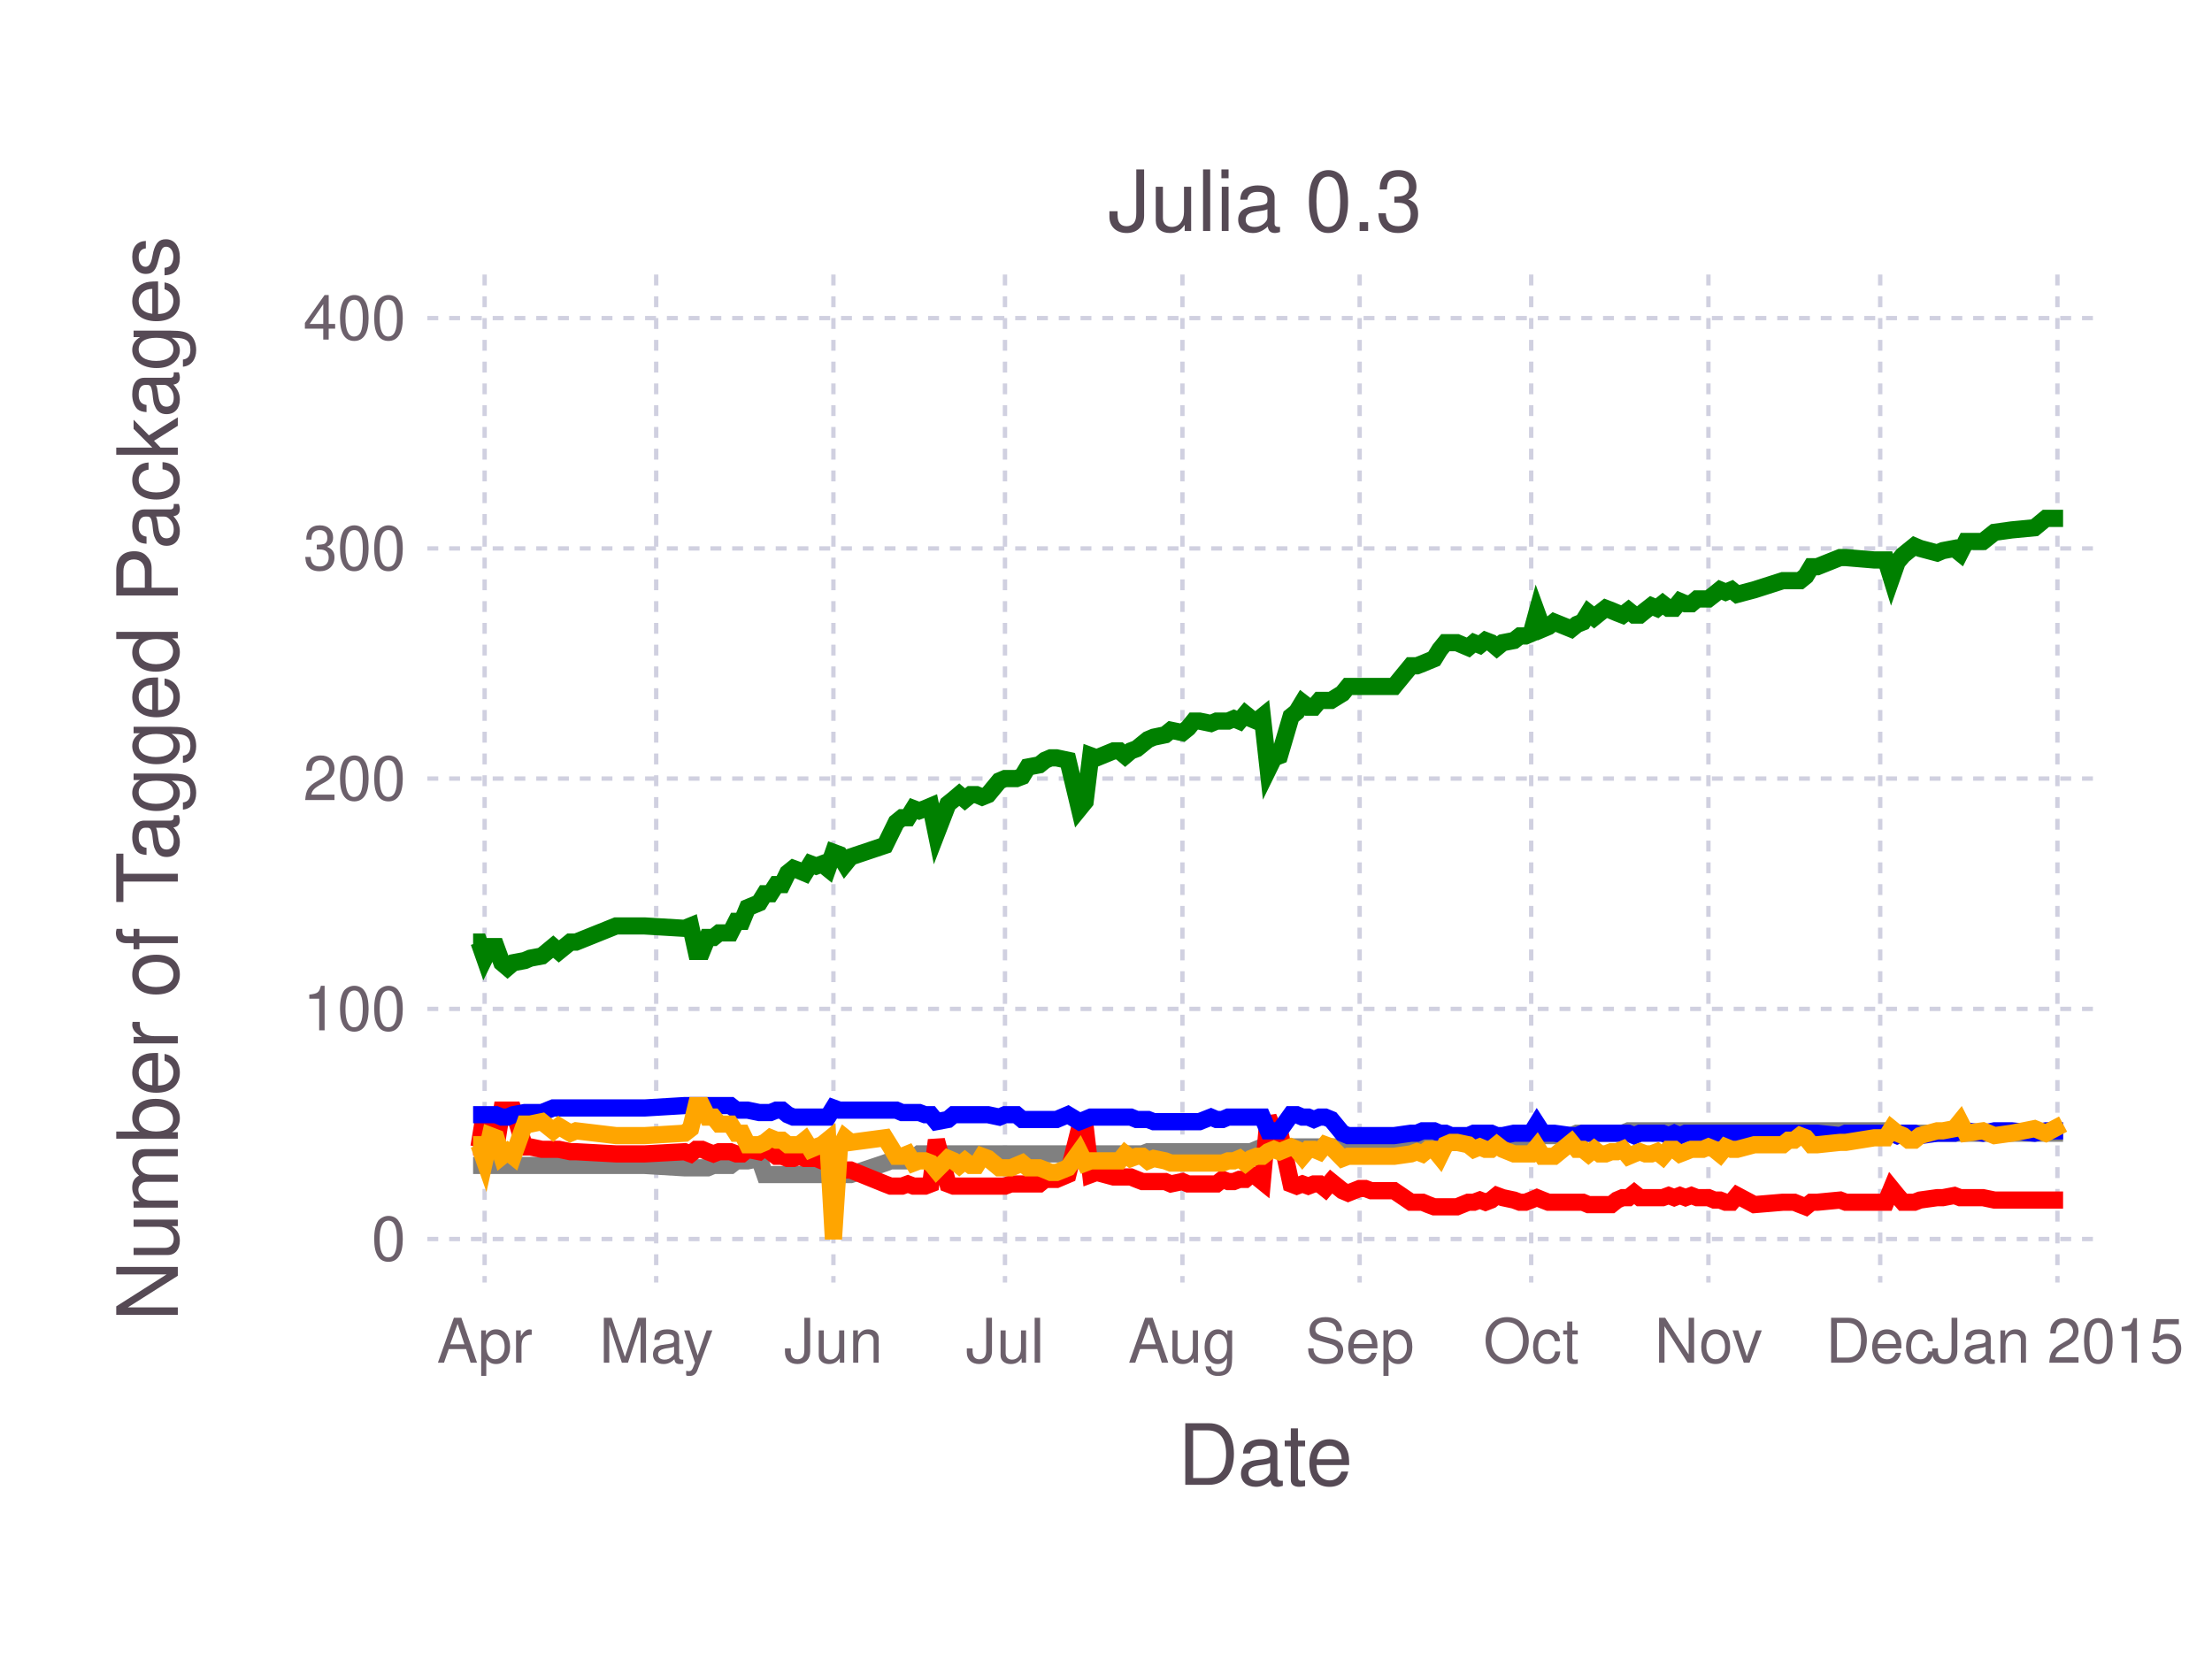
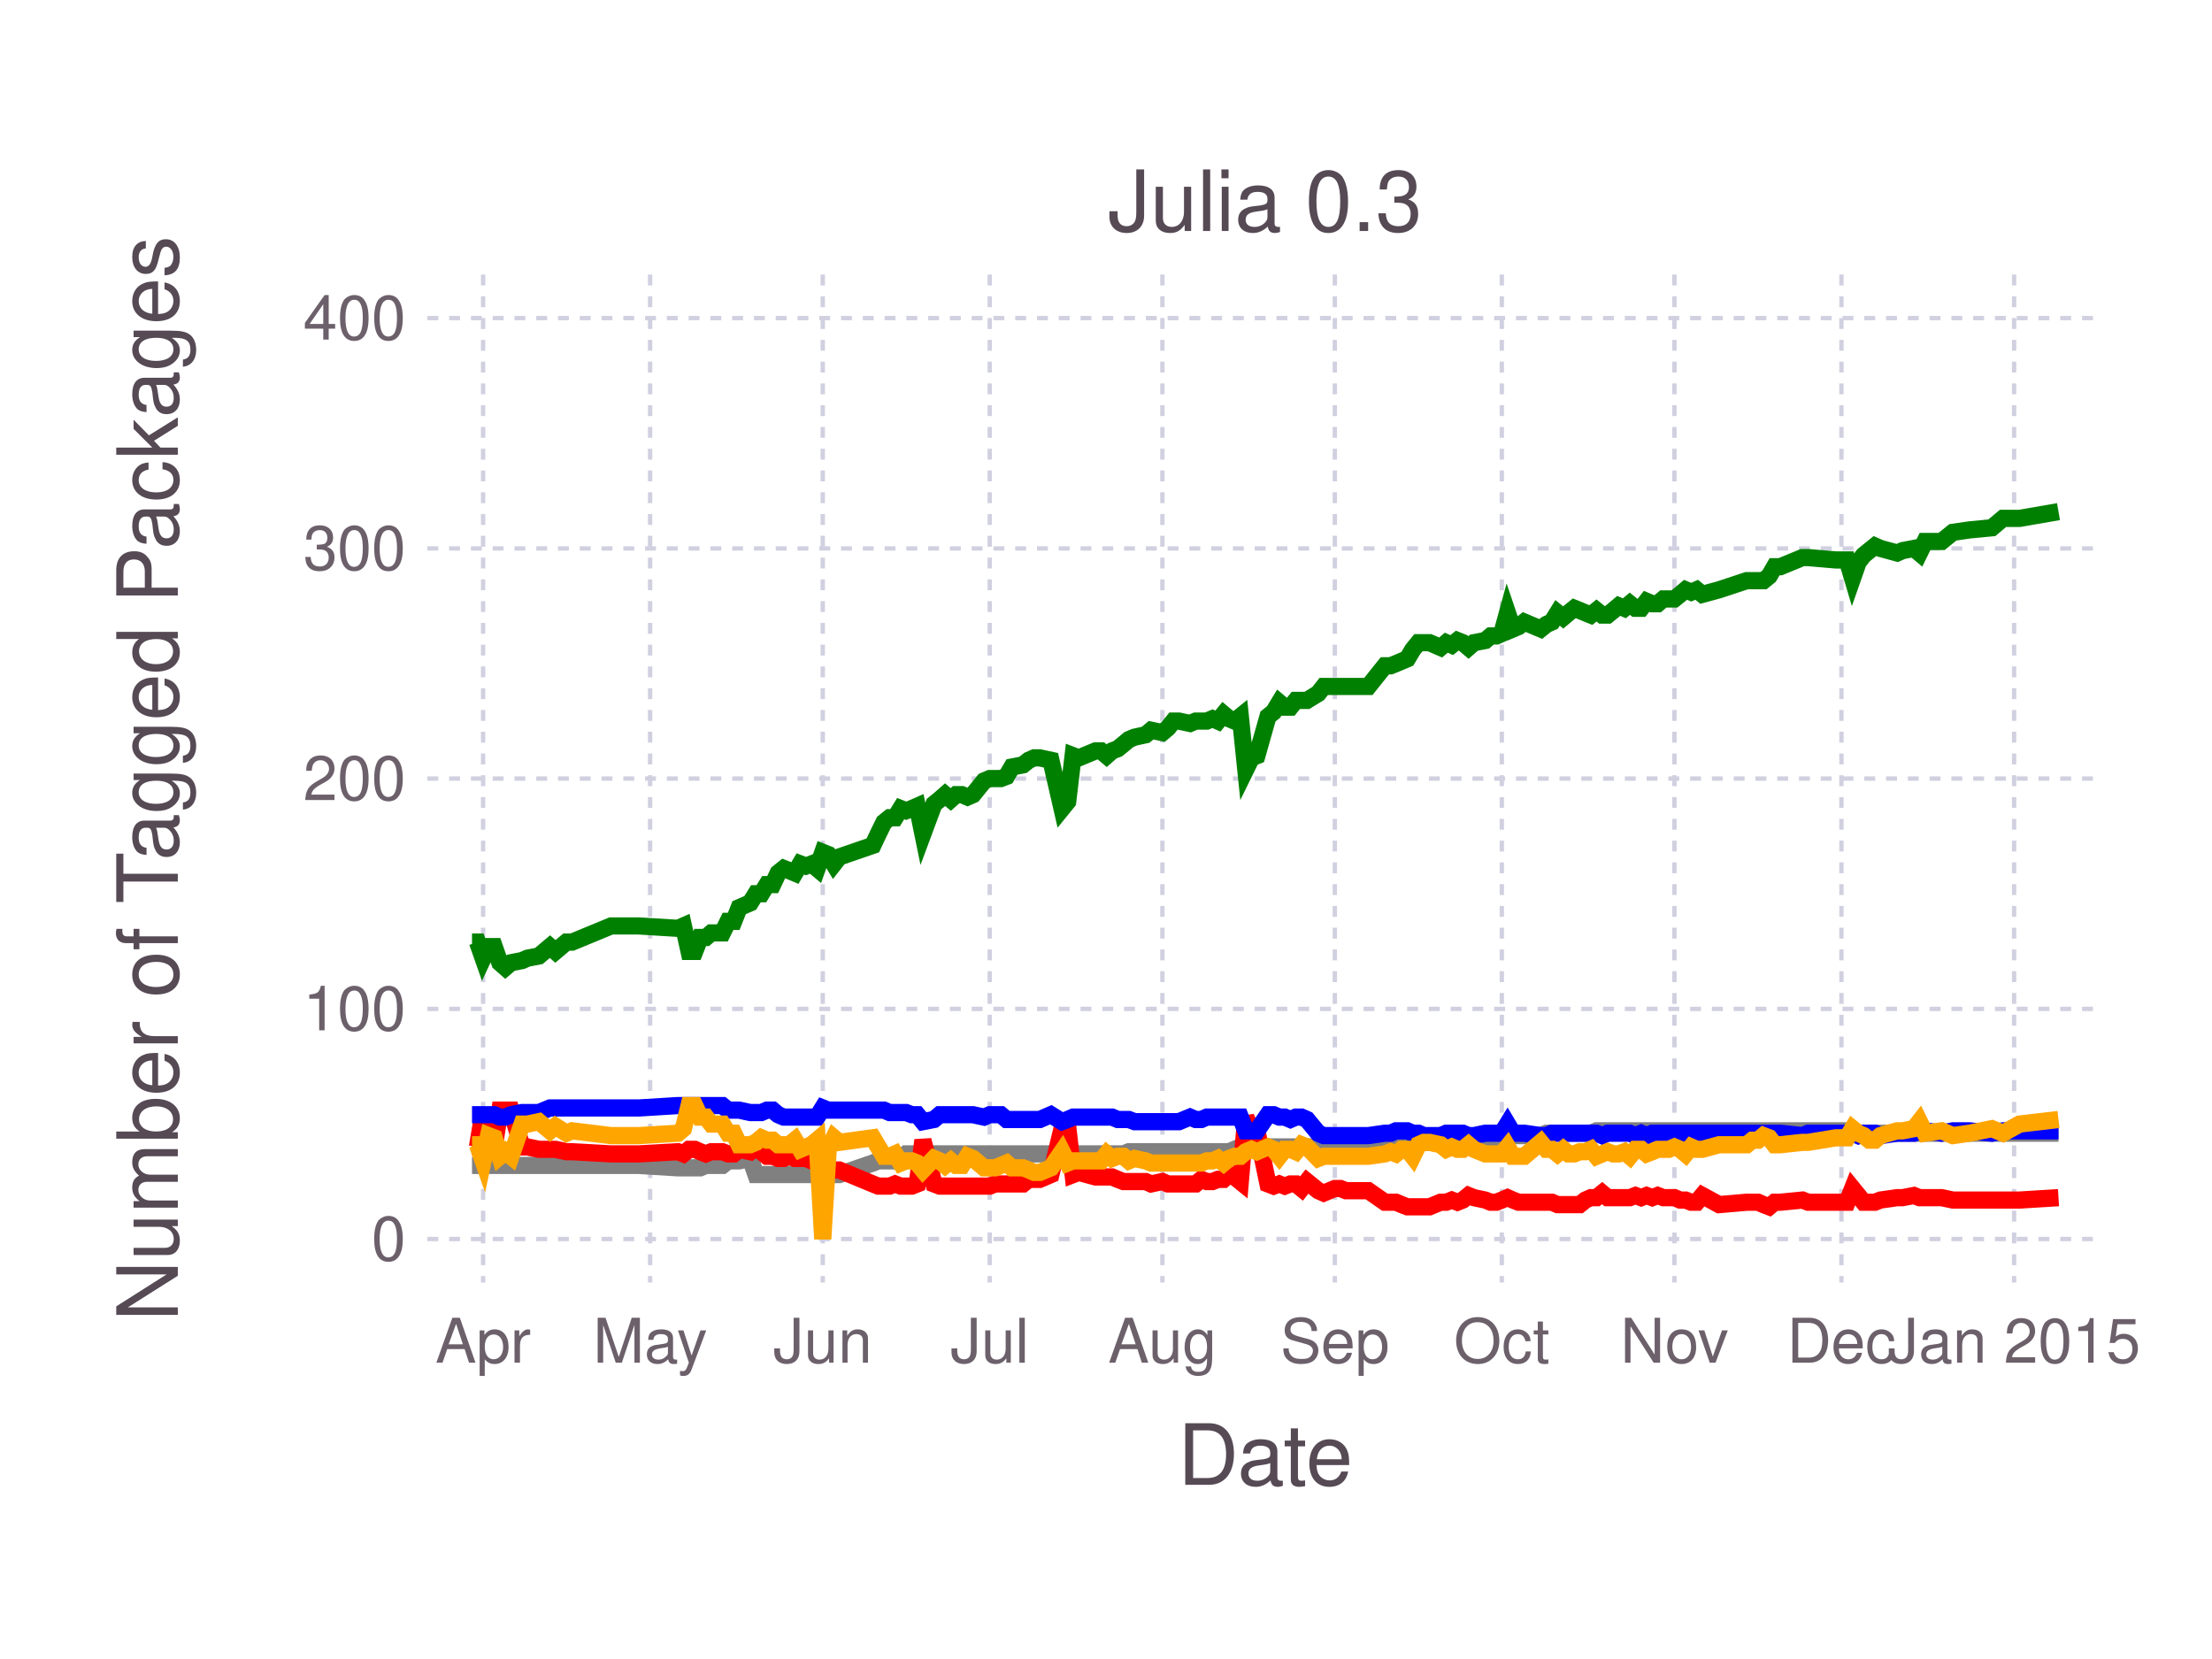
<svg xmlns="http://www.w3.org/2000/svg" version="1.2" width="101.6mm" height="76.2mm" viewBox="0 0 101.6 76.2" stroke="none" fill="#000000" stroke-width="0.3" font-size="3.88">
-   <g class="plotroot xscalable yscalable" id="fig-6b0932bbd4df47e380e6424e32cf7e8a-element-1">
-     <g font-size="3.88" font-family="'PT Sans','Helvetica Neue','Helvetica',sans-serif" fill="#564A55" stroke="none" id="fig-6b0932bbd4df47e380e6424e32cf7e8a-element-2">
+   <g class="plotroot xscalable yscalable" id="fig-2a12a870d0344af4ad8bc02a4dfc8cac-element-1">
+     <g font-size="3.88" font-family="'PT Sans','Helvetica Neue','Helvetica',sans-serif" fill="#564A55" stroke="none" id="fig-2a12a870d0344af4ad8bc02a4dfc8cac-element-2">
      <text x="58.12" y="68.2" text-anchor="middle">Date</text>
    </g>
-     <g class="guide xlabels" font-size="2.82" font-family="'PT Sans Caption','Helvetica Neue','Helvetica',sans-serif" fill="#6C606B" id="fig-6b0932bbd4df47e380e6424e32cf7e8a-element-3">
-       <text x="22.26" y="62.59" text-anchor="middle">Apr</text>
-       <text x="30.14" y="62.59" text-anchor="middle">May</text>
-       <text x="38.28" y="62.59" text-anchor="middle">Jun</text>
-       <text x="46.16" y="62.59" text-anchor="middle">Jul</text>
-       <text x="54.31" y="62.59" text-anchor="middle">Aug</text>
-       <text x="62.45" y="62.59" text-anchor="middle">Sep</text>
-       <text x="70.33" y="62.59" text-anchor="middle">Oct</text>
-       <text x="78.47" y="62.59" text-anchor="middle">Nov</text>
-       <text x="86.36" y="62.59" text-anchor="middle">Dec</text>
-       <text x="94.5" y="62.59" text-anchor="middle">Jan 2015</text>
+     <g class="guide xlabels" font-size="2.82" font-family="'PT Sans Caption','Helvetica Neue','Helvetica',sans-serif" fill="#6C606B" id="fig-2a12a870d0344af4ad8bc02a4dfc8cac-element-3">
+       <text x="22.19" y="62.59" text-anchor="middle">Apr</text>
+       <text x="29.86" y="62.59" text-anchor="middle">May</text>
+       <text x="37.79" y="62.59" text-anchor="middle">Jun</text>
+       <text x="45.46" y="62.59" text-anchor="middle">Jul</text>
+       <text x="53.39" y="62.59" text-anchor="middle">Aug</text>
+       <text x="61.31" y="62.59" text-anchor="middle">Sep</text>
+       <text x="68.98" y="62.59" text-anchor="middle">Oct</text>
+       <text x="76.91" y="62.59" text-anchor="middle">Nov</text>
+       <text x="84.58" y="62.59" text-anchor="middle">Dec</text>
+       <text x="92.51" y="62.59" text-anchor="middle">Jan 2015</text>
    </g>
-     <g clip-path="url(#fig-6b0932bbd4df47e380e6424e32cf7e8a-element-5)" id="fig-6b0932bbd4df47e380e6424e32cf7e8a-element-4">
-       <g pointer-events="visible" opacity="1" fill="none" stroke="none" class="guide background" id="fig-6b0932bbd4df47e380e6424e32cf7e8a-element-6">
+     <g clip-path="url(#fig-2a12a870d0344af4ad8bc02a4dfc8cac-element-5)" id="fig-2a12a870d0344af4ad8bc02a4dfc8cac-element-4">
+       <g pointer-events="visible" opacity="1" fill="none" stroke="none" class="guide background" id="fig-2a12a870d0344af4ad8bc02a4dfc8cac-element-6">
        <rect x="19.63" y="12.61" width="76.97" height="46.3" />
      </g>
-       <g class="guide ygridlines xfixed" stroke-dasharray="0.5,0.5" stroke-width="0.2" stroke="#D0D0E0" id="fig-6b0932bbd4df47e380e6424e32cf7e8a-element-7">
+       <g class="guide ygridlines xfixed" stroke-dasharray="0.5,0.5" stroke-width="0.2" stroke="#D0D0E0" id="fig-2a12a870d0344af4ad8bc02a4dfc8cac-element-7">
        <path fill="none" d="M19.63,56.91 L 96.6 56.91" />
        <path fill="none" d="M19.63,46.34 L 96.6 46.34" />
        <path fill="none" d="M19.63,35.76 L 96.6 35.76" />
        <path fill="none" d="M19.63,25.19 L 96.6 25.19" />
        <path fill="none" d="M19.63,14.61 L 96.6 14.61" />
      </g>
-       <g class="guide xgridlines yfixed" stroke-dasharray="0.5,0.5" stroke-width="0.2" stroke="#D0D0E0" id="fig-6b0932bbd4df47e380e6424e32cf7e8a-element-8">
-         <path fill="none" d="M22.26,12.61 L 22.26 58.91" />
-         <path fill="none" d="M30.14,12.61 L 30.14 58.91" />
-         <path fill="none" d="M38.28,12.61 L 38.28 58.91" />
-         <path fill="none" d="M46.16,12.61 L 46.16 58.91" />
-         <path fill="none" d="M54.31,12.61 L 54.31 58.91" />
-         <path fill="none" d="M62.45,12.61 L 62.45 58.91" />
-         <path fill="none" d="M70.33,12.61 L 70.33 58.91" />
-         <path fill="none" d="M78.47,12.61 L 78.47 58.91" />
-         <path fill="none" d="M86.36,12.61 L 86.36 58.91" />
-         <path fill="none" d="M94.5,12.61 L 94.5 58.91" />
+       <g class="guide xgridlines yfixed" stroke-dasharray="0.5,0.5" stroke-width="0.2" stroke="#D0D0E0" id="fig-2a12a870d0344af4ad8bc02a4dfc8cac-element-8">
+         <path fill="none" d="M22.19,12.61 L 22.19 58.91" />
+         <path fill="none" d="M29.86,12.61 L 29.86 58.91" />
+         <path fill="none" d="M37.79,12.61 L 37.79 58.91" />
+         <path fill="none" d="M45.46,12.61 L 45.46 58.91" />
+         <path fill="none" d="M53.39,12.61 L 53.39 58.91" />
+         <path fill="none" d="M61.31,12.61 L 61.31 58.91" />
+         <path fill="none" d="M68.98,12.61 L 68.98 58.91" />
+         <path fill="none" d="M76.91,12.61 L 76.91 58.91" />
+         <path fill="none" d="M84.58,12.61 L 84.58 58.91" />
+         <path fill="none" d="M92.51,12.61 L 92.51 58.91" />
      </g>
-       <g class="plotpanel" id="fig-6b0932bbd4df47e380e6424e32cf7e8a-element-9">
-         <g stroke-width="0.79" fill="none" class="geometry color_Package_was_untestable." stroke="#808080" id="fig-6b0932bbd4df47e380e6424e32cf7e8a-element-10">
-           <path fill="none" d="M21.73,53.53 L 22 53.53 22.26 53.53 22.52 53.53 22.78 53.53 23.05 53.53 23.31 53.53 23.57 53.53 24.1 53.53 24.36 53.53 24.89 53.53 25.41 53.53 25.67 53.53 26.2 53.53 26.46 53.53 28.3 53.53 29.09 53.53 29.61 53.53 31.45 53.64 31.72 53.64 31.98 53.64 32.24 53.64 32.5 53.64 32.77 53.53 33.03 53.53 33.29 53.53 33.55 53.53 33.82 53.32 34.08 53.32 34.34 53.32 34.87 53.21 35.13 53.95 35.39 53.95 35.66 53.95 35.92 53.95 36.18 53.95 36.44 53.95 36.71 53.95 36.97 53.95 37.23 53.95 37.49 53.95 37.76 53.95 38.02 53.95 38.28 53.95 38.55 53.95 38.81 53.95 39.07 53.95 40.65 53.42 40.91 53.32 41.17 53.32 41.43 53.32 41.7 53.32 41.96 53.21 42.22 53 42.49 53 42.75 53 43.01 53 43.54 53 43.8 53 44.06 53 44.32 53 44.59 53 44.85 53 45.11 53 45.38 53 45.9 53 46.16 53 46.43 53 46.69 53 46.95 53 47.21 53 47.74 53 48 53 48.26 53 48.53 53 49.05 53 49.58 53 49.84 53 50.1 53 50.37 53 51.15 53 51.42 53 51.68 53 51.94 53 52.21 53 52.47 53 52.73 52.9 52.99 52.9 53.52 52.9 53.78 52.9 54.31 52.9 54.57 52.9 54.83 52.9 55.09 52.9 55.62 52.9 55.88 52.9 56.15 52.9 56.41 52.9 56.67 52.9 56.93 52.9 57.2 52.9 57.46 52.9 57.72 52.79 57.98 52.68 58.25 52.68 58.51 52.68 58.77 52.68 59.3 52.68 59.56 52.68 59.82 52.68 60.09 52.68 60.35 52.68 60.61 52.68 60.87 52.68 61.14 52.68 61.66 52.68 61.92 52.58 62.45 52.58 62.71 52.58 62.98 52.47 64.03 52.47 64.81 52.47 65.08 52.47 65.34 52.47 65.6 52.47 65.87 52.47 66.13 52.47 66.39 52.47 66.65 52.47 66.92 52.47 67.44 52.37 67.7 52.37 67.97 52.37 68.23 52.37 68.49 52.37 68.75 52.37 69.02 52.26 69.54 52.26 69.81 52.26 70.07 52.26 70.33 52.26 70.59 51.94 70.86 52.16 71.12 52.16 71.38 52.16 72.17 52.16 72.43 52.05 72.7 52.05 72.96 52.05 73.22 52.05 73.48 52.05 73.75 52.05 74.01 52.05 74.27 52.05 74.53 52.05 74.8 51.94 75.06 51.94 75.32 51.94 75.58 51.94 75.85 51.94 76.11 51.94 76.37 51.94 76.64 51.94 76.9 51.94 77.16 51.94 77.42 51.94 77.69 51.94 77.95 51.94 78.21 51.94 78.47 51.94 78.74 51.94 79 51.94 79.26 51.94 79.53 51.94 79.79 51.94 80.58 51.94 81.89 51.94 82.15 51.94 82.41 51.94 82.68 51.94 82.94 51.94 83.2 51.94 83.47 51.94 84.52 51.94 84.78 51.94 86.09 51.94 86.62 51.94 86.88 52.05 87.14 52.05 87.41 52.05 87.67 52.05 87.93 52.05 88.19 52.05 88.98 52.05 89.24 52.05 89.77 52.05 90.03 52.05 90.3 52.05 91.08 52.05 91.61 52.05 92.4 52.05 93.45 52.05 93.97 52.05 94.76 52.05" />
+       <g class="plotpanel" id="fig-2a12a870d0344af4ad8bc02a4dfc8cac-element-9">
+         <g stroke-width="0.79" fill="none" class="geometry color_Package_was_untestable." stroke="#808080" id="fig-2a12a870d0344af4ad8bc02a4dfc8cac-element-10">
+           <path fill="none" d="M21.68,53.53 L 21.93 53.53 22.19 53.53 22.44 53.53 22.7 53.53 22.96 53.53 23.21 53.53 23.47 53.53 23.98 53.53 24.23 53.53 24.75 53.53 25.26 53.53 25.51 53.53 26.02 53.53 26.28 53.53 28.07 53.53 28.84 53.53 29.35 53.53 31.14 53.64 31.39 53.64 31.65 53.64 31.91 53.64 32.16 53.64 32.42 53.53 32.67 53.53 32.93 53.53 33.18 53.53 33.44 53.32 33.7 53.32 33.95 53.32 34.46 53.21 34.72 53.95 34.97 53.95 35.23 53.95 35.49 53.95 35.74 53.95 36 53.95 36.25 53.95 36.51 53.95 36.76 53.95 37.02 53.95 37.28 53.95 37.53 53.95 37.79 53.95 38.04 53.95 38.3 53.95 38.55 53.95 40.09 53.42 40.34 53.32 40.6 53.32 40.86 53.32 41.11 53.32 41.37 53.21 41.62 53 41.88 53 42.13 53 42.39 53 42.9 53 43.16 53 43.41 53 43.67 53 43.92 53 44.18 53 44.44 53 44.69 53 45.2 53 45.46 53 45.71 53 45.97 53 46.23 53 46.48 53 46.99 53 47.25 53 47.5 53 47.76 53 48.27 53 48.78 53 49.04 53 49.29 53 49.55 53 50.32 53 50.57 53 50.83 53 51.08 53 51.34 53 51.6 53 51.85 52.9 52.11 52.9 52.62 52.9 52.87 52.9 53.39 52.9 53.64 52.9 53.9 52.9 54.15 52.9 54.66 52.9 54.92 52.9 55.18 52.9 55.43 52.9 55.69 52.9 55.94 52.9 56.2 52.9 56.45 52.9 56.71 52.79 56.97 52.68 57.22 52.68 57.48 52.68 57.73 52.68 58.24 52.68 58.5 52.68 58.76 52.68 59.01 52.68 59.27 52.68 59.52 52.68 59.78 52.68 60.03 52.68 60.55 52.68 60.8 52.58 61.31 52.58 61.57 52.58 61.82 52.47 62.85 52.47 63.61 52.47 63.87 52.47 64.12 52.47 64.38 52.47 64.64 52.47 64.89 52.47 65.15 52.47 65.4 52.47 65.66 52.47 66.17 52.37 66.43 52.37 66.68 52.37 66.94 52.37 67.19 52.37 67.45 52.37 67.7 52.26 68.22 52.26 68.47 52.26 68.73 52.26 68.98 52.26 69.24 51.94 69.49 52.16 69.75 52.16 70.01 52.16 70.77 52.16 71.03 52.05 71.28 52.05 71.54 52.05 71.8 52.05 72.05 52.05 72.31 52.05 72.56 52.05 72.82 52.05 73.07 52.05 73.33 51.94 73.59 51.94 73.84 51.94 74.1 51.94 74.35 51.94 74.61 51.94 74.86 51.94 75.12 51.94 75.38 51.94 75.63 51.94 75.89 51.94 76.14 51.94 76.4 51.94 76.65 51.94 76.91 51.94 77.17 51.94 77.42 51.94 77.68 51.94 77.93 51.94 78.19 51.94 78.96 51.94 80.23 51.94 80.49 51.94 80.75 51.94 81 51.94 81.26 51.94 81.51 51.94 81.77 51.94 82.79 51.94 83.05 51.94 84.33 51.94 84.84 51.94 85.09 52.05 85.35 52.05 85.6 52.05 85.86 52.05 86.12 52.05 86.37 52.05 87.14 52.05 87.39 52.05 87.91 52.05 88.16 52.05 88.42 52.05 89.18 52.05 89.7 52.05 90.46 52.05 91.49 52.05 92 52.05 92.76 52.05 94.55 52.05" />
        </g>
-         <g stroke-width="0.79" fill="none" class="geometry color_Package_doesn't_load." stroke="#FF0000" id="fig-6b0932bbd4df47e380e6424e32cf7e8a-element-11">
-           <path fill="none" d="M21.73,52.68 L 22 52.68 22.26 51.1 22.52 52.79 22.78 52.68 23.05 50.99 23.31 50.99 23.57 50.99 24.1 52.68 24.36 52.68 24.89 52.79 25.41 52.79 25.67 52.79 26.2 52.9 26.46 52.9 28.3 53 29.09 53 29.61 53 31.45 52.9 31.72 53 31.98 52.79 32.24 52.79 32.5 52.9 32.77 53 33.03 52.9 33.29 52.9 33.55 52.9 33.82 53 34.08 53 34.34 52.79 34.87 52.9 35.13 52.68 35.39 52.9 35.66 53.11 35.92 53.11 36.18 53.21 36.44 53.21 36.71 53.11 36.97 53.21 37.23 53.21 37.49 53.21 37.76 53.32 38.02 53.32 38.28 54.17 38.55 53.74 38.81 53.74 39.07 53.74 40.65 54.38 40.91 54.48 41.17 54.48 41.43 54.48 41.7 54.38 41.96 54.48 42.22 54.48 42.49 54.48 42.75 54.38 43.01 52.37 43.54 54.38 43.8 54.48 44.06 54.48 44.32 54.48 44.59 54.48 44.85 54.48 45.11 54.48 45.38 54.48 45.9 54.48 46.16 54.48 46.43 54.38 46.69 54.38 46.95 54.38 47.21 54.38 47.74 54.38 48 54.17 48.26 54.17 48.53 54.17 49.05 53.95 49.58 51.84 49.84 51.73 50.1 53.95 50.37 53.85 51.15 54.06 51.42 54.06 51.68 54.06 51.94 54.06 52.21 54.17 52.47 54.27 52.73 54.27 52.99 54.27 53.52 54.27 53.78 54.38 54.31 54.27 54.57 54.38 54.83 54.38 55.09 54.38 55.62 54.38 55.88 54.38 56.15 54.17 56.41 54.27 56.67 54.27 56.93 54.17 57.2 54.17 57.46 53.95 57.72 54.06 57.98 54.27 58.25 51.31 58.51 51.94 58.77 51.94 59.3 54.38 59.56 54.48 59.82 54.38 60.09 54.48 60.35 54.38 60.61 54.38 60.87 54.59 61.14 54.27 61.66 54.69 61.92 54.8 62.45 54.59 62.71 54.59 62.98 54.69 64.03 54.69 64.81 55.22 65.08 55.22 65.34 55.22 65.6 55.33 65.87 55.43 66.13 55.43 66.39 55.43 66.65 55.43 66.92 55.43 67.44 55.22 67.7 55.22 67.97 55.12 68.23 55.22 68.49 55.12 68.75 54.91 69.02 55.01 69.54 55.12 69.81 55.22 70.07 55.22 70.33 55.12 70.59 55.01 70.86 55.12 71.12 55.22 71.38 55.22 72.17 55.22 72.43 55.22 72.7 55.22 72.96 55.33 73.22 55.33 73.48 55.33 73.75 55.33 74.01 55.33 74.27 55.12 74.53 55.01 74.8 55.01 75.06 54.8 75.32 55.01 75.58 55.01 75.85 55.01 76.11 55.01 76.37 55.01 76.64 54.91 76.9 55.01 77.16 54.91 77.42 55.01 77.69 54.91 77.95 55.01 78.21 55.01 78.47 55.01 78.74 55.12 79 55.12 79.26 55.22 79.53 55.22 79.79 54.91 80.58 55.33 81.89 55.22 82.15 55.22 82.41 55.22 82.68 55.33 82.94 55.43 83.2 55.22 83.47 55.22 84.52 55.12 84.78 55.22 86.09 55.22 86.62 55.22 86.88 54.59 87.14 54.91 87.41 55.22 87.67 55.22 87.93 55.22 88.19 55.12 88.98 55.01 89.24 55.01 89.77 54.91 90.03 55.01 90.3 55.01 91.08 55.01 91.61 55.12 92.4 55.12 93.45 55.12 93.97 55.12 94.76 55.12" />
+         <g stroke-width="0.79" fill="none" class="geometry color_Package_doesn't_load." stroke="#FF0000" id="fig-2a12a870d0344af4ad8bc02a4dfc8cac-element-11">
+           <path fill="none" d="M21.68,52.68 L 21.93 52.68 22.19 51.1 22.44 52.79 22.7 52.68 22.96 50.99 23.21 50.99 23.47 50.99 23.98 52.68 24.23 52.68 24.75 52.79 25.26 52.79 25.51 52.79 26.02 52.9 26.28 52.9 28.07 53 28.84 53 29.35 53 31.14 52.9 31.39 53 31.65 52.79 31.91 52.79 32.16 52.9 32.42 53 32.67 52.9 32.93 52.9 33.18 52.9 33.44 53 33.7 53 33.95 52.79 34.46 52.9 34.72 52.68 34.97 52.9 35.23 53.11 35.49 53.11 35.74 53.21 36 53.21 36.25 53.11 36.51 53.21 36.76 53.21 37.02 53.21 37.28 53.32 37.53 53.32 37.79 54.17 38.04 53.74 38.3 53.74 38.55 53.74 40.09 54.38 40.34 54.48 40.6 54.48 40.86 54.48 41.11 54.38 41.37 54.48 41.62 54.48 41.88 54.48 42.13 54.38 42.39 52.37 42.9 54.38 43.16 54.48 43.41 54.48 43.67 54.48 43.92 54.48 44.18 54.48 44.44 54.48 44.69 54.48 45.2 54.48 45.46 54.48 45.71 54.38 45.97 54.38 46.23 54.38 46.48 54.38 46.99 54.38 47.25 54.17 47.5 54.17 47.76 54.17 48.27 53.95 48.78 51.84 49.04 51.73 49.29 53.95 49.55 53.85 50.32 54.06 50.57 54.06 50.83 54.06 51.08 54.06 51.34 54.17 51.6 54.27 51.85 54.27 52.11 54.27 52.62 54.27 52.87 54.38 53.39 54.27 53.64 54.38 53.9 54.38 54.15 54.38 54.66 54.38 54.92 54.38 55.18 54.17 55.43 54.27 55.69 54.27 55.94 54.17 56.2 54.17 56.45 53.95 56.71 54.06 56.97 54.27 57.22 51.31 57.48 51.94 57.73 51.94 58.24 54.38 58.5 54.48 58.76 54.38 59.01 54.48 59.27 54.38 59.52 54.38 59.78 54.59 60.03 54.27 60.55 54.69 60.8 54.8 61.31 54.59 61.57 54.59 61.82 54.69 62.85 54.69 63.61 55.22 63.87 55.22 64.12 55.22 64.38 55.33 64.64 55.43 64.89 55.43 65.15 55.43 65.4 55.43 65.66 55.43 66.17 55.22 66.43 55.22 66.68 55.12 66.94 55.22 67.19 55.12 67.45 54.91 67.7 55.01 68.22 55.12 68.47 55.22 68.73 55.22 68.98 55.12 69.24 55.01 69.49 55.12 69.75 55.22 70.01 55.22 70.77 55.22 71.03 55.22 71.28 55.22 71.54 55.33 71.8 55.33 72.05 55.33 72.31 55.33 72.56 55.33 72.82 55.12 73.07 55.01 73.33 55.01 73.59 54.8 73.84 55.01 74.1 55.01 74.35 55.01 74.61 55.01 74.86 55.01 75.12 54.91 75.38 55.01 75.63 54.91 75.89 55.01 76.14 54.91 76.4 55.01 76.65 55.01 76.91 55.01 77.17 55.12 77.42 55.12 77.68 55.22 77.93 55.22 78.19 54.91 78.96 55.33 80.23 55.22 80.49 55.22 80.75 55.22 81 55.33 81.26 55.43 81.51 55.22 81.77 55.22 82.79 55.12 83.05 55.22 84.33 55.22 84.84 55.22 85.09 54.59 85.35 54.91 85.6 55.22 85.86 55.22 86.12 55.22 86.37 55.12 87.14 55.01 87.39 55.01 87.91 54.91 88.16 55.01 88.42 55.01 89.18 55.01 89.7 55.12 90.46 55.12 91.49 55.12 92 55.12 92.76 55.12 94.55 55.01" />
        </g>
-         <g stroke-width="0.79" fill="none" class="geometry color_No_tests,_but_package_loads." stroke="#0000FF" id="fig-6b0932bbd4df47e380e6424e32cf7e8a-element-12">
-           <path fill="none" d="M21.73,51.2 L 22 51.2 22.26 51.2 22.52 51.2 22.78 51.2 23.05 51.31 23.31 51.31 23.57 51.2 24.1 51.1 24.36 51.1 24.89 51.1 25.41 50.89 25.67 50.89 26.2 50.89 26.46 50.89 28.3 50.89 29.09 50.89 29.61 50.89 31.45 50.78 31.72 50.78 31.98 50.78 32.24 50.78 32.5 50.78 32.77 50.78 33.03 50.78 33.29 50.78 33.55 50.78 33.82 50.99 34.08 50.99 34.34 50.99 34.87 51.1 35.13 51.1 35.39 51.1 35.66 50.99 35.92 50.99 36.18 51.2 36.44 51.31 36.71 51.31 36.97 51.31 37.23 51.31 37.49 51.31 37.76 51.31 38.02 51.31 38.28 50.89 38.55 50.99 38.81 50.99 39.07 50.99 40.65 50.99 40.91 50.99 41.17 50.99 41.43 51.1 41.7 51.1 41.96 51.1 42.22 51.1 42.49 51.2 42.75 51.2 43.01 51.52 43.54 51.42 43.8 51.2 44.06 51.2 44.32 51.2 44.59 51.2 44.85 51.2 45.11 51.2 45.38 51.2 45.9 51.31 46.16 51.2 46.43 51.2 46.69 51.2 46.95 51.42 47.21 51.42 47.74 51.42 48 51.42 48.26 51.42 48.53 51.42 49.05 51.2 49.58 51.52 49.84 51.42 50.1 51.31 50.37 51.31 51.15 51.31 51.42 51.31 51.68 51.31 51.94 51.31 52.21 51.42 52.47 51.42 52.73 51.42 52.99 51.52 53.52 51.52 53.78 51.52 54.31 51.52 54.57 51.52 54.83 51.52 55.09 51.52 55.62 51.31 55.88 51.42 56.15 51.42 56.41 51.31 56.67 51.31 56.93 51.31 57.2 51.31 57.46 51.31 57.72 51.31 57.98 51.31 58.25 51.94 58.51 51.94 58.77 51.94 59.3 51.2 59.56 51.2 59.82 51.31 60.09 51.31 60.35 51.42 60.61 51.31 60.87 51.31 61.14 51.42 61.66 52.05 61.92 52.16 62.45 52.16 62.71 52.16 62.98 52.16 64.03 52.16 64.81 52.05 65.08 52.05 65.34 51.94 65.6 51.94 65.87 51.94 66.13 52.05 66.39 52.05 66.65 52.16 66.92 52.16 67.44 52.16 67.7 52.05 67.97 52.05 68.23 52.05 68.49 52.05 68.75 52.16 69.02 52.16 69.54 52.05 69.81 52.05 70.07 52.05 70.33 52.05 70.59 51.63 70.86 52.05 71.12 52.05 71.38 52.05 72.17 52.16 72.43 52.16 72.7 52.05 72.96 52.05 73.22 52.05 73.48 52.05 73.75 52.05 74.01 52.05 74.27 52.05 74.53 52.05 74.8 52.05 75.06 52.16 75.32 52.05 75.58 52.05 75.85 52.05 76.11 52.05 76.37 52.05 76.64 52.16 76.9 52.05 77.16 52.16 77.42 52.05 77.69 52.05 77.95 52.05 78.21 52.05 78.47 52.05 78.74 52.05 79 52.05 79.26 52.05 79.53 52.05 79.79 52.05 80.58 52.05 81.89 52.05 82.15 52.05 82.41 52.05 82.68 52.05 82.94 52.05 83.2 52.05 83.47 52.05 84.52 52.16 84.78 52.05 86.09 52.05 86.62 52.05 86.88 52.05 87.14 52.16 87.41 52.05 87.67 52.05 87.93 52.05 88.19 52.16 88.98 52.05 89.24 52.05 89.77 52.05 90.03 51.94 90.3 51.94 91.08 52.05 91.61 51.94 92.4 51.94 93.45 52.05 93.97 51.94 94.76 51.94" />
+         <g stroke-width="0.79" fill="none" class="geometry color_No_tests,_but_package_loads." stroke="#0000FF" id="fig-2a12a870d0344af4ad8bc02a4dfc8cac-element-12">
+           <path fill="none" d="M21.68,51.2 L 21.93 51.2 22.19 51.2 22.44 51.2 22.7 51.2 22.96 51.31 23.21 51.31 23.47 51.2 23.98 51.1 24.23 51.1 24.75 51.1 25.26 50.89 25.51 50.89 26.02 50.89 26.28 50.89 28.07 50.89 28.84 50.89 29.35 50.89 31.14 50.78 31.39 50.78 31.65 50.78 31.91 50.78 32.16 50.78 32.42 50.78 32.67 50.78 32.93 50.78 33.18 50.78 33.44 50.99 33.7 50.99 33.95 50.99 34.46 51.1 34.72 51.1 34.97 51.1 35.23 50.99 35.49 50.99 35.74 51.2 36 51.31 36.25 51.31 36.51 51.31 36.76 51.31 37.02 51.31 37.28 51.31 37.53 51.31 37.79 50.89 38.04 50.99 38.3 50.99 38.55 50.99 40.09 50.99 40.34 50.99 40.6 50.99 40.86 51.1 41.11 51.1 41.37 51.1 41.62 51.1 41.88 51.2 42.13 51.2 42.39 51.52 42.9 51.42 43.16 51.2 43.41 51.2 43.67 51.2 43.92 51.2 44.18 51.2 44.44 51.2 44.69 51.2 45.2 51.31 45.46 51.2 45.71 51.2 45.97 51.2 46.23 51.42 46.48 51.42 46.99 51.42 47.25 51.42 47.5 51.42 47.76 51.42 48.27 51.2 48.78 51.52 49.04 51.42 49.29 51.31 49.55 51.31 50.32 51.31 50.57 51.31 50.83 51.31 51.08 51.31 51.34 51.42 51.6 51.42 51.85 51.42 52.11 51.52 52.62 51.52 52.87 51.52 53.39 51.52 53.64 51.52 53.9 51.52 54.15 51.52 54.66 51.31 54.92 51.42 55.18 51.42 55.43 51.31 55.69 51.31 55.94 51.31 56.2 51.31 56.45 51.31 56.71 51.31 56.97 51.31 57.22 51.94 57.48 51.94 57.73 51.94 58.24 51.2 58.5 51.2 58.76 51.31 59.01 51.31 59.27 51.42 59.52 51.31 59.78 51.31 60.03 51.42 60.55 52.05 60.8 52.16 61.31 52.16 61.57 52.16 61.82 52.16 62.85 52.16 63.61 52.05 63.87 52.05 64.12 51.94 64.38 51.94 64.64 51.94 64.89 52.05 65.15 52.05 65.4 52.16 65.66 52.16 66.17 52.16 66.43 52.05 66.68 52.05 66.94 52.05 67.19 52.05 67.45 52.16 67.7 52.16 68.22 52.05 68.47 52.05 68.73 52.05 68.98 52.05 69.24 51.63 69.49 52.05 69.75 52.05 70.01 52.05 70.77 52.16 71.03 52.16 71.28 52.05 71.54 52.05 71.8 52.05 72.05 52.05 72.31 52.05 72.56 52.05 72.82 52.05 73.07 52.05 73.33 52.05 73.59 52.16 73.84 52.05 74.1 52.05 74.35 52.05 74.61 52.05 74.86 52.05 75.12 52.16 75.38 52.05 75.63 52.16 75.89 52.05 76.14 52.05 76.4 52.05 76.65 52.05 76.91 52.05 77.17 52.05 77.42 52.05 77.68 52.05 77.93 52.05 78.19 52.05 78.96 52.05 80.23 52.05 80.49 52.05 80.75 52.05 81 52.05 81.26 52.05 81.51 52.05 81.77 52.05 82.79 52.16 83.05 52.05 84.33 52.05 84.84 52.05 85.09 52.05 85.35 52.16 85.6 52.05 85.86 52.05 86.12 52.05 86.37 52.16 87.14 52.05 87.39 52.05 87.91 52.05 88.16 51.94 88.42 51.94 89.18 52.05 89.7 51.94 90.46 51.94 91.49 52.05 92 51.94 92.76 51.94 94.55 51.94" />
        </g>
-         <g stroke-width="0.79" fill="none" class="geometry color_Tests_fail,_but_package_loads." stroke="#FFA500" id="fig-6b0932bbd4df47e380e6424e32cf7e8a-element-13">
-           <path fill="none" d="M21.73,52.58 L 22 52.58 22.26 53.32 22.52 52.16 22.78 52.26 23.05 53.11 23.31 52.9 23.57 53.11 24.1 51.63 24.36 51.63 24.89 51.52 25.41 51.94 25.67 51.73 26.2 52.05 26.46 51.94 28.3 52.16 29.09 52.16 29.61 52.16 31.45 52.05 31.72 51.84 31.98 50.78 32.24 50.78 32.5 51.31 32.77 51.31 33.03 51.63 33.29 51.63 33.55 51.63 33.82 52.05 34.08 52.05 34.34 52.58 34.87 52.58 35.13 52.47 35.39 52.26 35.66 52.37 35.92 52.37 36.18 52.58 36.44 52.58 36.71 52.58 36.97 52.37 37.23 52.79 37.49 52.68 37.76 52.58 38.02 52.37 38.28 56.91 38.55 52.79 38.81 52.26 39.07 52.47 40.65 52.26 40.91 52.68 41.17 53.11 41.43 53.11 41.7 53 41.96 53.42 42.22 53.32 42.49 53.32 42.75 53.42 43.01 53.74 43.54 53.21 43.8 53.32 44.06 53.53 44.32 53.32 44.59 53.53 44.85 53.53 45.11 53.11 45.38 53.21 45.9 53.64 46.16 53.64 46.43 53.64 46.69 53.53 46.95 53.42 47.21 53.64 47.74 53.64 48 53.74 48.26 53.85 48.53 53.85 49.05 53.64 49.58 52.9 49.84 53.42 50.1 53.32 50.37 53.32 51.15 53.32 51.42 53.32 51.68 53 51.94 53.21 52.21 53.11 52.47 53.11 52.73 53.32 52.99 53.21 53.52 53.32 53.78 53.42 54.31 53.42 54.57 53.42 54.83 53.42 55.09 53.42 55.62 53.42 55.88 53.42 56.15 53.42 56.41 53.32 56.67 53.32 56.93 53.21 57.2 53.42 57.46 53.21 57.72 53.11 57.98 53.11 58.25 52.9 58.51 52.79 58.77 52.9 59.3 52.68 59.56 52.79 59.82 53.11 60.09 52.79 60.35 52.79 60.61 52.9 60.87 52.58 61.14 52.68 61.66 53.21 61.92 53.11 62.45 53.11 62.71 53.11 62.98 53.11 64.03 53.11 64.81 53 65.08 52.9 65.34 53 65.6 52.79 65.87 52.79 66.13 53.11 66.39 52.58 66.65 52.47 66.92 52.47 67.44 52.58 67.7 52.79 67.97 52.68 68.23 52.79 68.49 52.79 68.75 52.58 69.02 52.79 69.54 53 69.81 53 70.07 53 70.33 53 70.59 52.68 70.86 53.11 71.12 53.11 71.38 53.11 72.17 52.47 72.43 52.79 72.7 52.79 72.96 53 73.22 52.79 73.48 53 73.75 53 74.01 52.9 74.27 52.9 74.53 52.79 74.8 53.11 75.06 53 75.32 52.9 75.58 53 75.85 53 76.11 52.9 76.37 53.11 76.64 52.79 76.9 52.79 77.16 53 77.42 52.9 77.69 52.79 77.95 52.79 78.21 52.79 78.47 52.68 78.74 52.79 79 53 79.26 52.68 79.53 52.79 79.79 52.79 80.58 52.58 81.89 52.58 82.15 52.37 82.41 52.37 82.68 52.16 82.94 52.26 83.2 52.58 83.47 52.58 84.52 52.47 84.78 52.47 86.09 52.26 86.62 52.26 86.88 51.84 87.14 52.05 87.41 52.16 87.67 52.37 87.93 52.37 88.19 52.16 88.98 51.94 89.24 51.94 89.77 51.84 90.03 51.52 90.3 52.05 91.08 51.94 91.61 52.16 92.4 52.05 93.45 51.84 93.97 52.05 94.76 51.63" />
+         <g stroke-width="0.79" fill="none" class="geometry color_Tests_fail,_but_package_loads." stroke="#FFA500" id="fig-2a12a870d0344af4ad8bc02a4dfc8cac-element-13">
+           <path fill="none" d="M21.68,52.58 L 21.93 52.58 22.19 53.32 22.44 52.16 22.7 52.26 22.96 53.11 23.21 52.9 23.47 53.11 23.98 51.63 24.23 51.63 24.75 51.52 25.26 51.94 25.51 51.73 26.02 52.05 26.28 51.94 28.07 52.16 28.84 52.16 29.35 52.16 31.14 52.05 31.39 51.84 31.65 50.78 31.91 50.78 32.16 51.31 32.42 51.31 32.67 51.63 32.93 51.63 33.18 51.63 33.44 52.05 33.7 52.05 33.95 52.58 34.46 52.58 34.72 52.47 34.97 52.26 35.23 52.37 35.49 52.37 35.74 52.58 36 52.58 36.25 52.58 36.51 52.37 36.76 52.79 37.02 52.68 37.28 52.58 37.53 52.37 37.79 56.91 38.04 52.79 38.3 52.26 38.55 52.47 40.09 52.26 40.34 52.68 40.6 53.11 40.86 53.11 41.11 53 41.37 53.42 41.62 53.32 41.88 53.32 42.13 53.42 42.39 53.74 42.9 53.21 43.16 53.32 43.41 53.53 43.67 53.32 43.92 53.53 44.18 53.53 44.44 53.11 44.69 53.21 45.2 53.64 45.46 53.64 45.71 53.64 45.97 53.53 46.23 53.42 46.48 53.64 46.99 53.64 47.25 53.74 47.5 53.85 47.76 53.85 48.27 53.64 48.78 52.9 49.04 53.42 49.29 53.32 49.55 53.32 50.32 53.32 50.57 53.32 50.83 53 51.08 53.21 51.34 53.11 51.6 53.11 51.85 53.32 52.11 53.21 52.62 53.32 52.87 53.42 53.39 53.42 53.64 53.42 53.9 53.42 54.15 53.42 54.66 53.42 54.92 53.42 55.18 53.42 55.43 53.32 55.69 53.32 55.94 53.21 56.2 53.42 56.45 53.21 56.71 53.11 56.97 53.11 57.22 52.9 57.48 52.79 57.73 52.9 58.24 52.68 58.5 52.79 58.76 53.11 59.01 52.79 59.27 52.79 59.52 52.9 59.78 52.58 60.03 52.68 60.55 53.21 60.8 53.11 61.31 53.11 61.57 53.11 61.82 53.11 62.85 53.11 63.61 53 63.87 52.9 64.12 53 64.38 52.79 64.64 52.79 64.89 53.11 65.15 52.58 65.4 52.47 65.66 52.47 66.17 52.58 66.43 52.79 66.68 52.68 66.94 52.79 67.19 52.79 67.45 52.58 67.7 52.79 68.22 53 68.47 53 68.73 53 68.98 53 69.24 52.68 69.49 53.11 69.75 53.11 70.01 53.11 70.77 52.47 71.03 52.79 71.28 52.79 71.54 53 71.8 52.79 72.05 53 72.31 53 72.56 52.9 72.82 52.9 73.07 52.79 73.33 53.11 73.59 53 73.84 52.9 74.1 53 74.35 53 74.61 52.9 74.86 53.11 75.12 52.79 75.38 52.79 75.63 53 75.89 52.9 76.14 52.79 76.4 52.79 76.65 52.79 76.91 52.68 77.17 52.79 77.42 53 77.68 52.68 77.93 52.79 78.19 52.79 78.96 52.58 80.23 52.58 80.49 52.37 80.75 52.37 81 52.16 81.26 52.26 81.51 52.58 81.77 52.58 82.79 52.47 83.05 52.47 84.33 52.26 84.84 52.26 85.09 51.84 85.35 52.05 85.6 52.16 85.86 52.37 86.12 52.37 86.37 52.16 87.14 51.94 87.39 51.94 87.91 51.84 88.16 51.52 88.42 52.05 89.18 51.94 89.7 52.16 90.46 52.05 91.49 51.84 92 52.05 92.76 51.63 94.55 51.42" />
        </g>
-         <g stroke-width="0.79" fill="none" class="geometry color_Tests_pass." stroke="#008000" id="fig-6b0932bbd4df47e380e6424e32cf7e8a-element-14">
-           <path fill="none" d="M21.73,43.27 L 22 43.27 22.26 44.01 22.52 43.48 22.78 43.48 23.05 44.22 23.31 44.44 23.57 44.22 24.1 44.12 24.36 44.01 24.89 43.91 25.41 43.48 25.67 43.7 26.2 43.27 26.46 43.27 28.3 42.53 29.09 42.53 29.61 42.53 31.45 42.64 31.72 42.53 31.98 43.7 32.24 43.7 32.5 43.06 32.77 43.06 33.03 42.85 33.29 42.85 33.55 42.85 33.82 42.32 34.08 42.32 34.34 41.69 34.87 41.47 35.13 41.05 35.39 41.05 35.66 40.63 35.92 40.63 36.18 40.1 36.44 39.89 36.71 39.99 36.97 40.1 37.23 39.68 37.49 39.78 37.76 39.68 38.02 39.89 38.28 39.15 38.55 39.25 38.81 39.68 39.07 39.36 40.65 38.83 40.91 38.3 41.17 37.77 41.43 37.56 41.7 37.56 41.96 37.14 42.22 37.24 42.49 37.14 42.75 37.03 43.01 38.3 43.54 36.93 43.8 36.72 44.06 36.5 44.32 36.72 44.59 36.5 44.85 36.5 45.11 36.61 45.38 36.5 45.9 35.87 46.16 35.76 46.43 35.76 46.69 35.76 46.95 35.66 47.21 35.23 47.74 35.13 48 34.92 48.26 34.81 48.53 34.81 49.05 34.92 49.58 37.14 49.84 36.82 50.1 34.71 50.37 34.81 51.15 34.49 51.42 34.49 51.68 34.71 51.94 34.49 52.21 34.39 52.47 34.18 52.73 33.97 52.99 33.86 53.52 33.75 53.78 33.54 54.31 33.65 54.57 33.44 54.83 33.12 55.09 33.12 55.62 33.23 55.88 33.12 56.15 33.12 56.41 33.12 56.67 33.01 56.93 33.12 57.2 32.8 57.46 33.01 57.72 33.12 57.98 32.91 58.25 35.34 58.51 34.81 58.77 34.71 59.3 32.91 59.56 32.7 59.82 32.27 60.09 32.48 60.35 32.48 60.61 32.17 60.87 32.17 61.14 32.17 61.66 31.85 61.92 31.53 62.45 31.53 62.71 31.53 62.98 31.53 64.03 31.53 64.81 30.58 65.08 30.58 65.34 30.48 65.6 30.37 65.87 30.26 66.13 29.84 66.39 29.52 66.65 29.52 66.92 29.52 67.44 29.74 67.7 29.52 67.97 29.63 68.23 29.42 68.49 29.52 68.75 29.74 69.02 29.52 69.54 29.42 69.81 29.21 70.07 29.21 70.33 29.1 70.59 28.15 70.86 28.89 71.12 28.78 71.38 28.57 72.17 28.89 72.43 28.68 72.7 28.57 72.96 28.15 73.22 28.36 73.48 28.15 73.75 27.94 74.01 28.04 74.27 28.15 74.53 28.25 74.8 28.04 75.06 28.25 75.32 28.25 75.58 28.04 75.85 27.83 76.11 27.94 76.37 27.73 76.64 27.94 76.9 27.94 77.16 27.62 77.42 27.73 77.69 27.73 77.95 27.51 78.21 27.51 78.47 27.51 78.74 27.3 79 27.09 79.26 27.2 79.53 27.09 79.79 27.3 80.58 27.09 81.89 26.67 82.15 26.67 82.41 26.67 82.68 26.67 82.94 26.46 83.2 26.03 83.47 26.03 84.52 25.61 84.78 25.61 86.09 25.72 86.62 25.72 86.88 26.56 87.14 25.82 87.41 25.5 87.67 25.29 87.93 25.08 88.19 25.19 88.98 25.4 89.24 25.29 89.77 25.19 90.03 25.4 90.3 24.87 91.08 24.87 91.61 24.45 92.4 24.34 93.45 24.24 93.97 23.81 94.76 23.81" />
+         <g stroke-width="0.79" fill="none" class="geometry color_Tests_pass." stroke="#008000" id="fig-2a12a870d0344af4ad8bc02a4dfc8cac-element-14">
+           <path fill="none" d="M21.68,43.27 L 21.93 43.27 22.19 44.01 22.44 43.48 22.7 43.48 22.96 44.22 23.21 44.44 23.47 44.22 23.98 44.12 24.23 44.01 24.75 43.91 25.26 43.48 25.51 43.7 26.02 43.27 26.28 43.27 28.07 42.53 28.84 42.53 29.35 42.53 31.14 42.64 31.39 42.53 31.65 43.7 31.91 43.7 32.16 43.06 32.42 43.06 32.67 42.85 32.93 42.85 33.18 42.85 33.44 42.32 33.7 42.32 33.95 41.69 34.46 41.47 34.72 41.05 34.97 41.05 35.23 40.63 35.49 40.63 35.74 40.1 36 39.89 36.25 39.99 36.51 40.1 36.76 39.68 37.02 39.78 37.28 39.68 37.53 39.89 37.79 39.15 38.04 39.25 38.3 39.68 38.55 39.36 40.09 38.83 40.34 38.3 40.6 37.77 40.86 37.56 41.11 37.56 41.37 37.14 41.62 37.24 41.88 37.14 42.13 37.03 42.39 38.3 42.9 36.93 43.16 36.72 43.41 36.5 43.67 36.72 43.92 36.5 44.18 36.5 44.44 36.61 44.69 36.5 45.2 35.87 45.46 35.76 45.71 35.76 45.97 35.76 46.23 35.66 46.48 35.23 46.99 35.13 47.25 34.92 47.5 34.81 47.76 34.81 48.27 34.92 48.78 37.14 49.04 36.82 49.29 34.71 49.55 34.81 50.32 34.49 50.57 34.49 50.83 34.71 51.08 34.49 51.34 34.39 51.6 34.18 51.85 33.97 52.11 33.86 52.62 33.75 52.87 33.54 53.39 33.65 53.64 33.44 53.9 33.12 54.15 33.12 54.66 33.23 54.92 33.12 55.18 33.12 55.43 33.12 55.69 33.01 55.94 33.12 56.2 32.8 56.45 33.01 56.71 33.12 56.97 32.91 57.22 35.34 57.48 34.81 57.73 34.71 58.24 32.91 58.5 32.7 58.76 32.27 59.01 32.48 59.27 32.48 59.52 32.17 59.78 32.17 60.03 32.17 60.55 31.85 60.8 31.53 61.31 31.53 61.57 31.53 61.82 31.53 62.85 31.53 63.61 30.58 63.87 30.58 64.12 30.48 64.38 30.37 64.64 30.26 64.89 29.84 65.15 29.52 65.4 29.52 65.66 29.52 66.17 29.74 66.43 29.52 66.68 29.63 66.94 29.42 67.19 29.52 67.45 29.74 67.7 29.52 68.22 29.42 68.47 29.21 68.73 29.21 68.98 29.1 69.24 28.15 69.49 28.89 69.75 28.78 70.01 28.57 70.77 28.89 71.03 28.68 71.28 28.57 71.54 28.15 71.8 28.36 72.05 28.15 72.31 27.94 72.56 28.04 72.82 28.15 73.07 28.25 73.33 28.04 73.59 28.25 73.84 28.25 74.1 28.04 74.35 27.83 74.61 27.94 74.86 27.73 75.12 27.94 75.38 27.94 75.63 27.62 75.89 27.73 76.14 27.73 76.4 27.51 76.65 27.51 76.91 27.51 77.17 27.3 77.42 27.09 77.68 27.2 77.93 27.09 78.19 27.3 78.96 27.09 80.23 26.67 80.49 26.67 80.75 26.67 81 26.67 81.26 26.46 81.51 26.03 81.77 26.03 82.79 25.61 83.05 25.61 84.33 25.72 84.84 25.72 85.09 26.56 85.35 25.82 85.6 25.5 85.86 25.29 86.12 25.08 86.37 25.19 87.14 25.4 87.39 25.29 87.91 25.19 88.16 25.4 88.42 24.87 89.18 24.87 89.7 24.45 90.46 24.34 91.49 24.24 92 23.81 92.76 23.81 94.55 23.5" />
        </g>
      </g>
    </g>
-     <g class="guide ylabels" font-size="2.82" font-family="'PT Sans Caption','Helvetica Neue','Helvetica',sans-serif" fill="#6C606B" id="fig-6b0932bbd4df47e380e6424e32cf7e8a-element-15">
+     <g class="guide ylabels" font-size="2.82" font-family="'PT Sans Caption','Helvetica Neue','Helvetica',sans-serif" fill="#6C606B" id="fig-2a12a870d0344af4ad8bc02a4dfc8cac-element-15">
      <text x="18.63" y="56.91" text-anchor="end" dy="0.35em">0</text>
      <text x="18.63" y="46.34" text-anchor="end" dy="0.35em">100</text>
      <text x="18.63" y="35.76" text-anchor="end" dy="0.35em">200</text>
      <text x="18.63" y="25.19" text-anchor="end" dy="0.35em">300</text>
      <text x="18.63" y="14.61" text-anchor="end" dy="0.35em">400</text>
    </g>
-     <g font-size="3.88" font-family="'PT Sans','Helvetica Neue','Helvetica',sans-serif" fill="#564A55" stroke="none" id="fig-6b0932bbd4df47e380e6424e32cf7e8a-element-16">
+     <g font-size="3.88" font-family="'PT Sans','Helvetica Neue','Helvetica',sans-serif" fill="#564A55" stroke="none" id="fig-2a12a870d0344af4ad8bc02a4dfc8cac-element-16">
      <text x="8.81" y="33.76" text-anchor="middle" dy="0.35em" transform="rotate(-90, 8.81, 35.76)">Number of Tagged Packages</text>
    </g>
-     <g font-size="3.88" font-family="'PT Sans','Helvetica Neue','Helvetica',sans-serif" fill="#564A55" stroke="none" id="fig-6b0932bbd4df47e380e6424e32cf7e8a-element-17">
+     <g font-size="3.88" font-family="'PT Sans','Helvetica Neue','Helvetica',sans-serif" fill="#564A55" stroke="none" id="fig-2a12a870d0344af4ad8bc02a4dfc8cac-element-17">
      <text x="58.12" y="10.61" text-anchor="middle">Julia 0.3</text>
    </g>
  </g>
  <defs>
-     <clipPath id="fig-6b0932bbd4df47e380e6424e32cf7e8a-element-5">
+     <clipPath id="fig-2a12a870d0344af4ad8bc02a4dfc8cac-element-5">
      <path d="M19.63,12.61 L 96.6 12.61 96.6 58.91 19.63 58.91" />
    </clipPath>
  </defs>
</svg>
